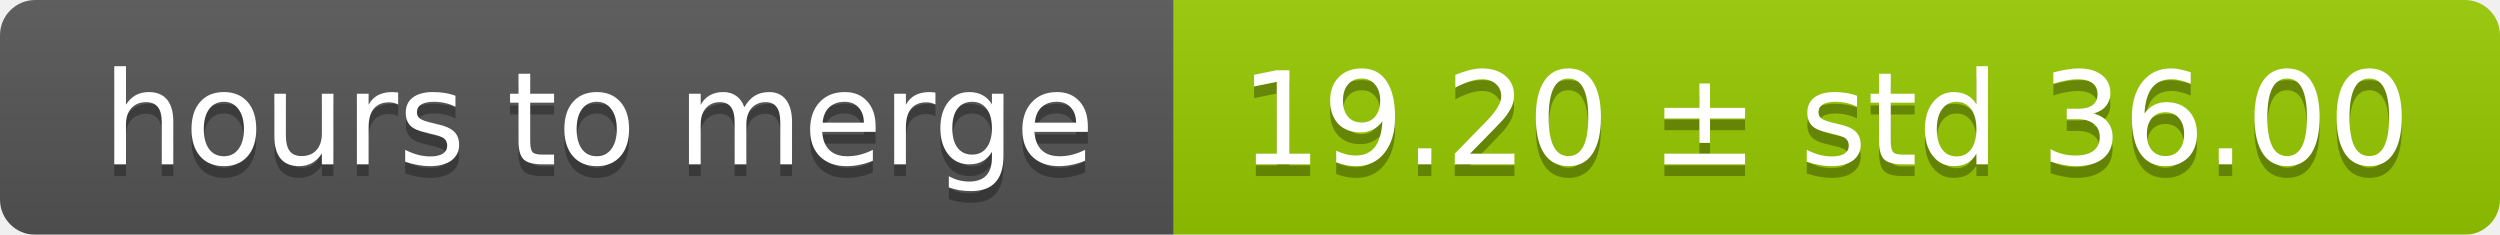
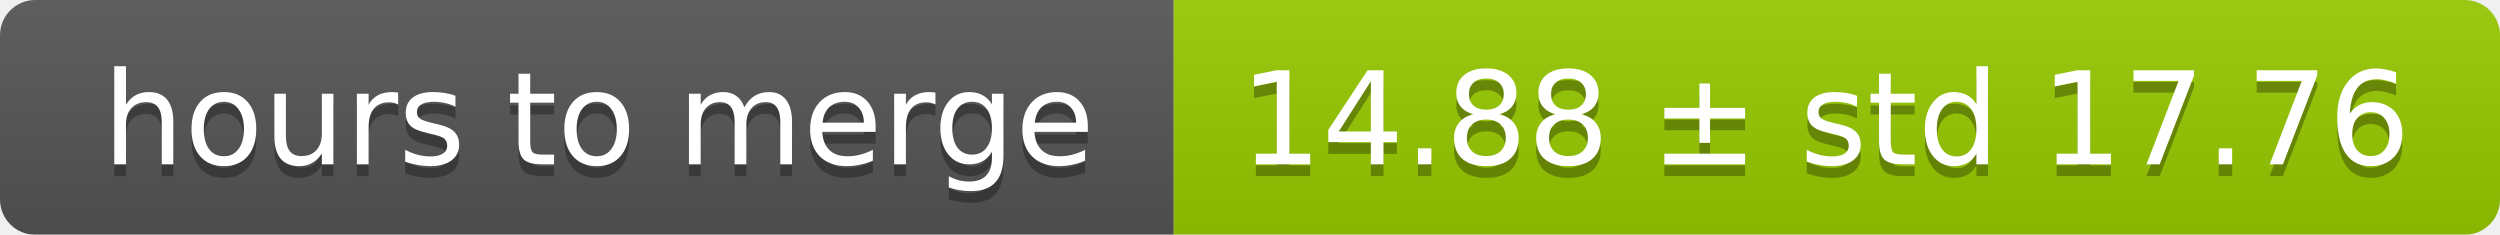
<svg xmlns="http://www.w3.org/2000/svg" width="213" height="20">
  <linearGradient id="smooth" x2="0" y2="100%">
    <stop offset="0" stop-color="#bbb" stop-opacity=".1" />
    <stop offset="1" stop-opacity=".1" />
  </linearGradient>
  <mask id="round">
    <rect width="213" height="20" rx="3" fill="#fff" />
  </mask>
  <g mask="url(#round)">
    <rect width="100" height="20" fill="#555" />
    <rect x="100" width="113" height="20" fill="#97ca00" />
    <rect width="213" height="20" fill="url(#smooth)" />
  </g>
  <g fill="#fff" text-anchor="middle" font-family="DejaVu Sans,Verdana,Geneva,sans-serif" font-size="11">
    <text x="51" y="15" fill="#010101" fill-opacity=".3">hours to merge</text>
    <text x="51" y="14">hours to merge</text>
-     <text x="155.5" y="15" fill="#010101" fill-opacity=".3">19.20 ± std 36.00</text>
-     <text x="155.5" y="14">19.20 ± std 36.00</text>
+     <text x="155.5" y="15" fill="#010101" fill-opacity=".3">14.88 ± std 17.76</text>
+     <text x="155.5" y="14">14.88 ± std 17.76</text>
  </g>
</svg>
